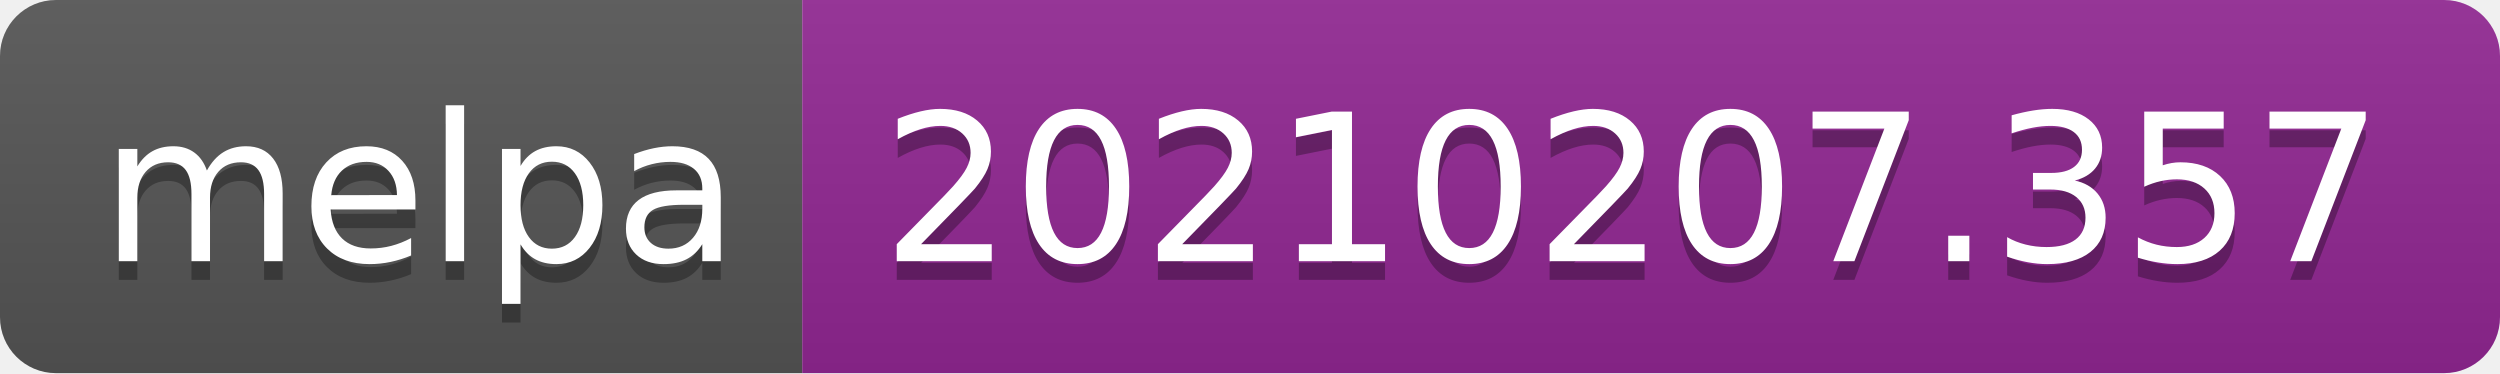
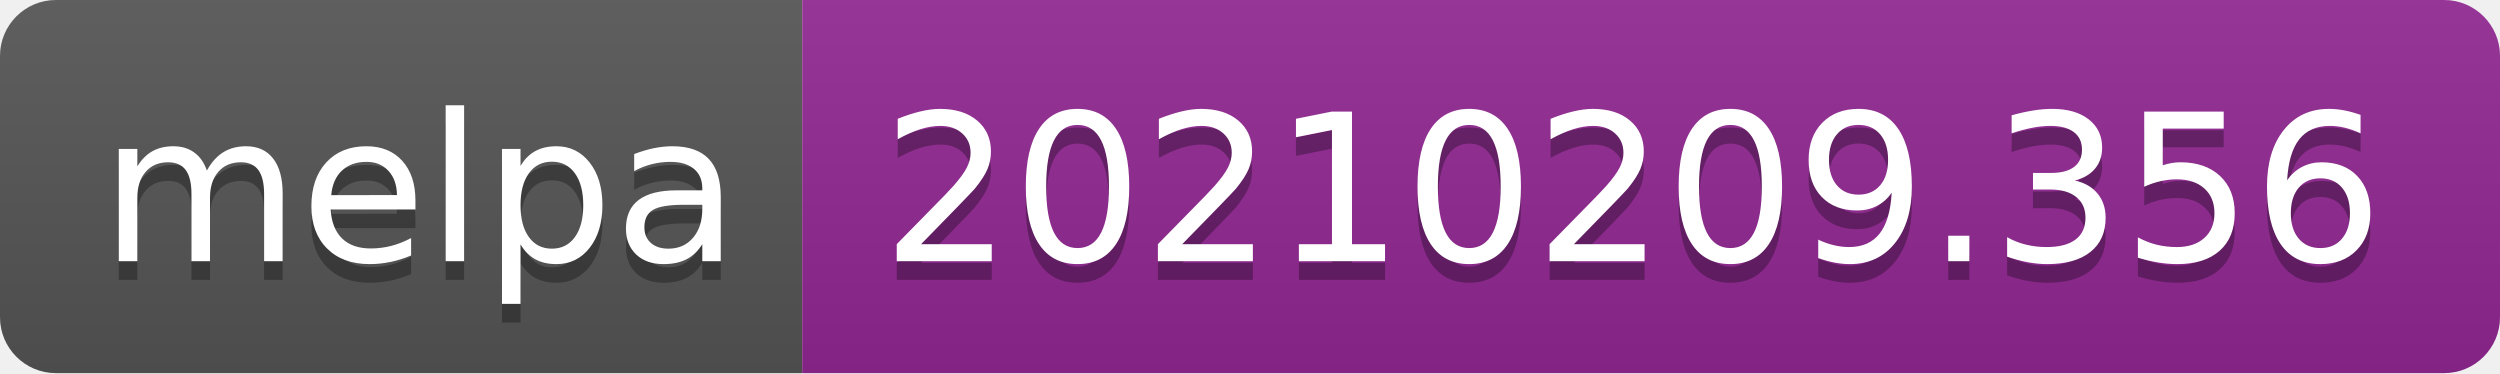
- <svg xmlns="http://www.w3.org/2000/svg" width="134" height="20" role="img" aria-label="melpa: 20210207.357">
+ <svg xmlns="http://www.w3.org/2000/svg" width="134" height="20" role="img" aria-label="melpa: 20210209.356">
  <linearGradient id="s" x2="0" y2="100%">
    <stop offset="0" stop-color="#bbb" stop-opacity=".1" />
    <stop offset="1" stop-opacity=".1" />
  </linearGradient>
  <clipPath id="r">
    <rect width="134" height="20" rx="3" fill="#fff" />
  </clipPath>
  <g clip-path="url(#r)">
    <rect width="43" height="20" fill="#555" />
    <rect x="43" width="91" height="20" fill="#922793" />
    <rect width="134" height="20" fill="url(#s)" />
  </g>
  <g fill="#fff" text-anchor="middle" font-family="Verdana,Geneva,DejaVu Sans,sans-serif" text-rendering="geometricPrecision" font-size="110">
    <text aria-hidden="true" x="225" y="150" fill="#010101" fill-opacity=".3" transform="scale(.1)" textLength="330">melpa</text>
    <text x="225" y="140" transform="scale(.1)" fill="#fff" textLength="330">melpa</text>
-     <text aria-hidden="true" x="875" y="150" fill="#010101" fill-opacity=".3" transform="scale(.1)" textLength="810">20210207.357</text>
-     <text x="875" y="140" transform="scale(.1)" fill="#fff" textLength="810">20210207.357</text>
+     <text aria-hidden="true" x="875" y="150" fill="#010101" fill-opacity=".3" transform="scale(.1)" textLength="810">20210209.356</text>
+     <text x="875" y="140" transform="scale(.1)" fill="#fff" textLength="810">20210209.356</text>
  </g>
</svg>
